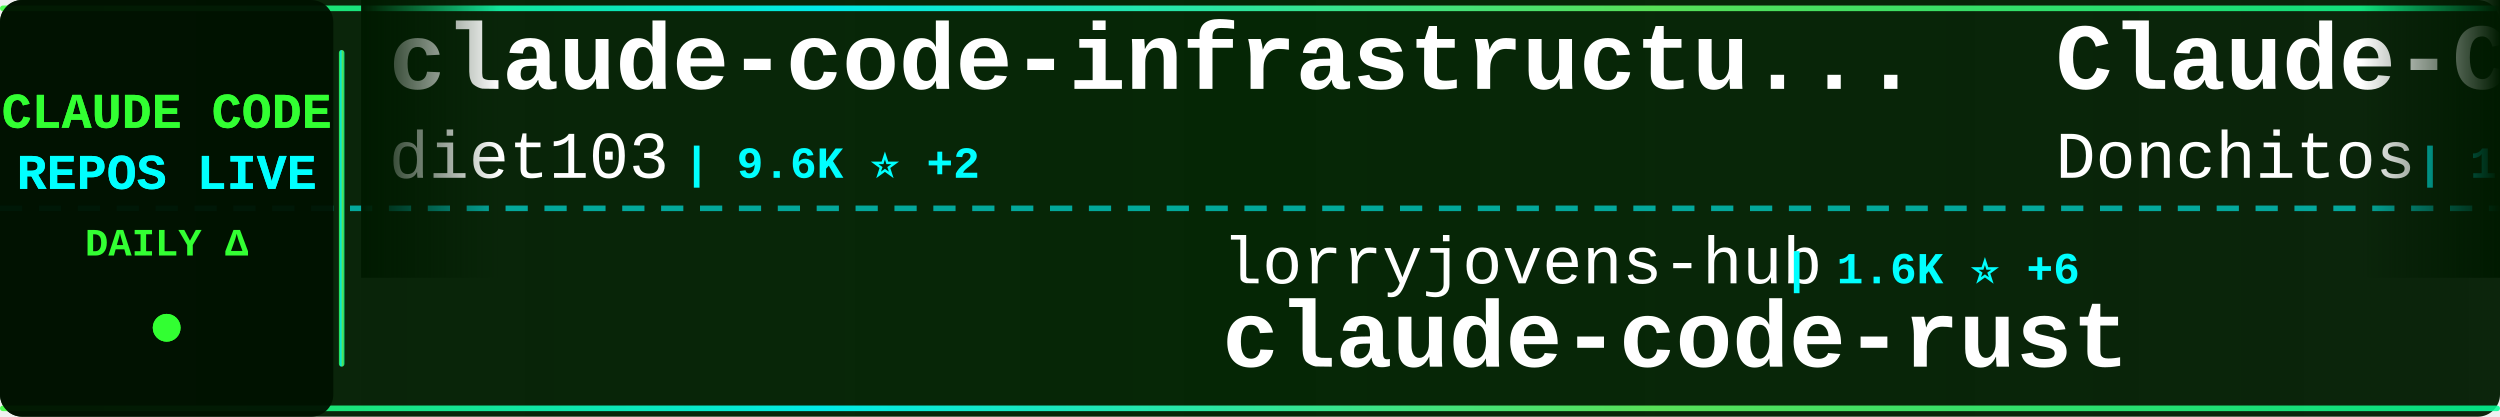
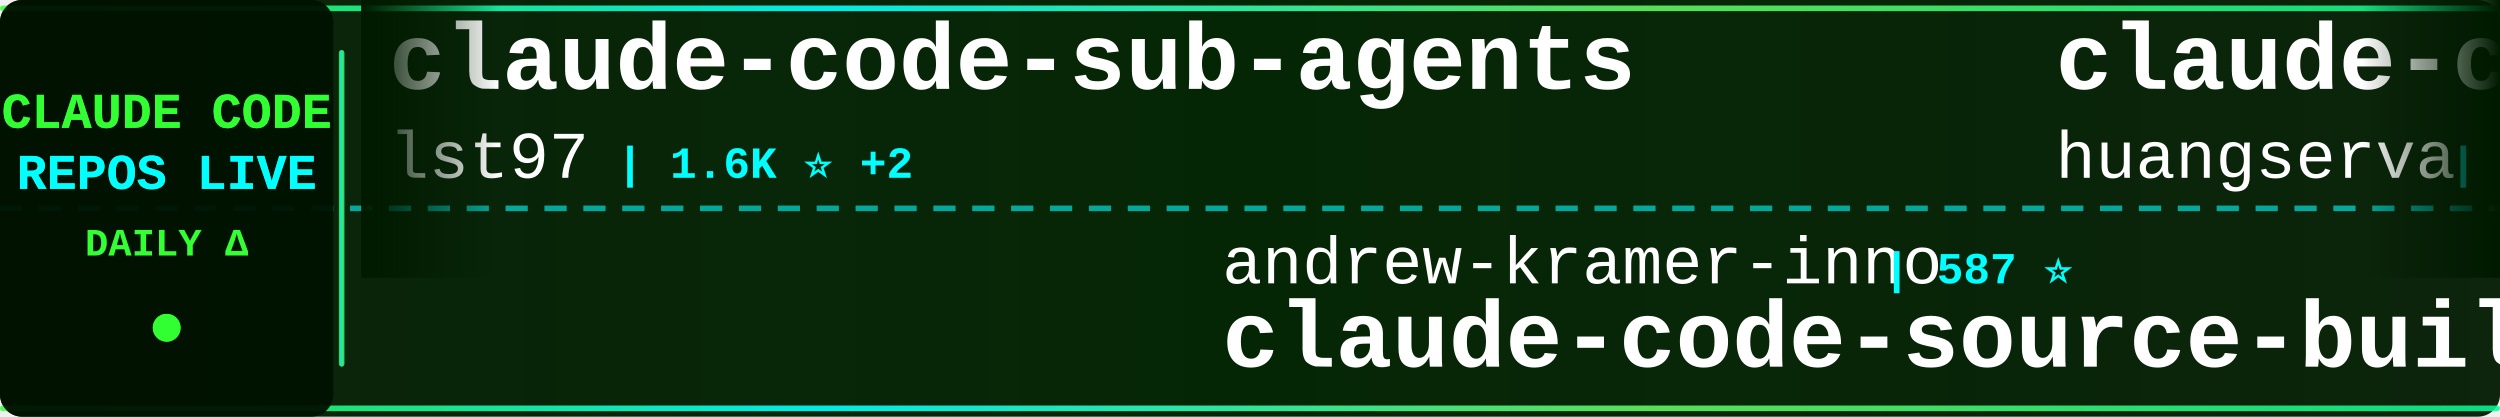
<svg xmlns="http://www.w3.org/2000/svg" width="900" height="150">
  <defs>
    <linearGradient id="tickerBg" x1="0%" y1="0%" x2="100%" y2="0%">
      <stop offset="0%" style="stop-color:#001a00;stop-opacity:0.95" />
      <stop offset="50%" style="stop-color:#002200;stop-opacity:0.98" />
      <stop offset="100%" style="stop-color:#001a00;stop-opacity:0.95" />
    </linearGradient>
    <linearGradient id="borderGrad" x1="0%" y1="0%" x2="100%" y2="0%">
      <stop offset="0%" style="stop-color:#33ff33;stop-opacity:0.85">
        <animate attributeName="stop-opacity" values="0.85;1;0.85" dur="2s" repeatCount="indefinite" />
      </stop>
      <stop offset="33%" style="stop-color:#00ffff;stop-opacity:0.9">
        <animate attributeName="stop-opacity" values="0.9;1;0.9" dur="2.2s" repeatCount="indefinite" />
      </stop>
      <stop offset="66%" style="stop-color:#66ff66;stop-opacity:0.85">
        <animate attributeName="stop-opacity" values="0.85;1;0.85" dur="1.8s" repeatCount="indefinite" />
      </stop>
      <stop offset="100%" style="stop-color:#00ff99;stop-opacity:0.85">
        <animate attributeName="stop-opacity" values="0.85;1;0.85" dur="2s" repeatCount="indefinite" />
      </stop>
    </linearGradient>
    <filter id="textGlow">
      <feGaussianBlur stdDeviation="0.1" result="coloredBlur" />
      <feMerge>
        <feMergeNode in="coloredBlur" />
        <feMergeNode in="SourceGraphic" />
      </feMerge>
    </filter>
    <filter id="metricGlow">
      <feGaussianBlur stdDeviation="0.2" result="coloredBlur" />
      <feMerge>
        <feMergeNode in="coloredBlur" />
        <feMergeNode in="SourceGraphic" />
      </feMerge>
    </filter>
    <linearGradient id="leftFade" x1="0%" y1="0%" x2="100%" y2="0%">
      <stop offset="0%" style="stop-color:#001a00;stop-opacity:1" />
      <stop offset="100%" style="stop-color:#001a00;stop-opacity:0" />
    </linearGradient>
    <linearGradient id="rightFade" x1="0%" y1="0%" x2="100%" y2="0%">
      <stop offset="0%" style="stop-color:#001a00;stop-opacity:0" />
      <stop offset="100%" style="stop-color:#001a00;stop-opacity:1" />
    </linearGradient>
  </defs>
  <rect width="900" height="150" fill="url(#tickerBg)" rx="8" />
  <rect x="0" y="2" width="900" height="2" fill="url(#borderGrad)" rx="1" />
  <rect x="0" y="146" width="900" height="2" fill="url(#borderGrad)" rx="1" />
  <line x1="0" y1="75" x2="900" y2="75" stroke="#00ffff" stroke-width="2" stroke-dasharray="8 6" opacity="0.6" />
  <rect x="0" y="0" width="120" height="150" fill="#001100" opacity="0.95" rx="8" />
  <text x="60" y="46" font-family="'Courier New', monospace" font-size="18" font-weight="bold" fill="#33ff33" text-anchor="middle" filter="url(#textGlow)">
    CLAUDE CODE
  </text>
  <text x="60" y="68" font-family="'Courier New', monospace" font-size="18" font-weight="bold" fill="#00ffff" text-anchor="middle" filter="url(#textGlow)">
    REPOS LIVE
  </text>
  <text x="60" y="92" font-family="'Courier New', monospace" font-size="14" font-weight="bold" fill="#33ff33" text-anchor="middle">
    DAILY Δ
  </text>
  <circle cx="60" cy="118" r="5" fill="#33ff33" filter="url(#metricGlow)">
    <animate attributeName="r" values="4;6;4" dur="1.5s" repeatCount="indefinite" />
    <animate attributeName="opacity" values="0.6;1;0.6" dur="1.5s" repeatCount="indefinite" />
  </circle>
  <rect x="122" y="18" width="2" height="114" fill="url(#borderGrad)" rx="1" />
  <clipPath id="tickerClip">
    <rect x="130" y="0" width="770" height="150" />
  </clipPath>
  <g clip-path="url(#tickerClip)">
    <g id="tickerItems">
      <animateTransform attributeName="transform" attributeType="XML" type="translate" from="0 0" to="-3000 0" dur="54s" repeatCount="indefinite" />
      <g transform="translate(0, 0)">
-         <text x="140" y="32" font-family="'Courier New', monospace" font-size="34" font-weight="bold" fill="#ffffff">claude-code-infrastructu...</text>
-         <text x="140" y="64" font-family="'Courier New', monospace" font-size="24" font-weight="normal" fill="#ffffff" opacity="1.0">diet103</text>
-         <text x="246" y="64" font-family="'Courier New', monospace" font-size="16" font-weight="bold" fill="#00ffff"> | 9.6K ⭐ +2</text>
+         <text x="140" y="32" font-family="'Courier New', monospace" font-size="34" font-weight="bold" fill="#ffffff">claude-code-sub-agents</text>
+         <text x="140" y="64" font-family="'Courier New', monospace" font-size="24" font-weight="normal" fill="#ffffff" opacity="1.0">lst97</text>
+         <text x="222" y="64" font-family="'Courier New', monospace" font-size="16" font-weight="bold" fill="#00ffff"> | 1.6K ⭐ +2</text>
      </g>
      <g transform="translate(300, 0)">
-         <text x="140" y="102" font-family="'Courier New', monospace" font-size="24" font-weight="normal" fill="#ffffff" opacity="1.0">lorryjovens-hub</text>
-         <text x="342" y="102" font-family="'Courier New', monospace" font-size="16" font-weight="bold" fill="#00ffff"> | 1.6K ⭐ +6</text>
-         <text x="140" y="132" font-family="'Courier New', monospace" font-size="34" font-weight="bold" fill="#ffffff">claude-code-rust</text>
+         <text x="140" y="102" font-family="'Courier New', monospace" font-size="24" font-weight="normal" fill="#ffffff" opacity="1.0">andrew-kramer-inno</text>
+         <text x="378" y="102" font-family="'Courier New', monospace" font-size="16" font-weight="bold" fill="#00ffff"> | 587 ⭐</text>
+         <text x="140" y="132" font-family="'Courier New', monospace" font-size="34" font-weight="bold" fill="#ffffff">claude-code-source-build</text>
      </g>
      <g transform="translate(600, 0)">
-         <text x="140" y="32" font-family="'Courier New', monospace" font-size="34" font-weight="bold" fill="#ffffff">Claude-Code-Game-Studios</text>
-         <text x="140" y="64" font-family="'Courier New', monospace" font-size="24" font-weight="normal" fill="#ffffff" opacity="1.0">Donchitos</text>
-         <text x="270" y="64" font-family="'Courier New', monospace" font-size="16" font-weight="bold" fill="#00ffff"> | 18.4K ⭐ +356</text>
+         <text x="140" y="32" font-family="'Courier New', monospace" font-size="34" font-weight="bold" fill="#ffffff">claude-code-cli</text>
+         <text x="140" y="64" font-family="'Courier New', monospace" font-size="24" font-weight="normal" fill="#ffffff" opacity="1.0">huangserva</text>
+         <text x="282" y="64" font-family="'Courier New', monospace" font-size="16" font-weight="bold" fill="#00ffff"> | 579 ⭐ +1</text>
      </g>
      <g transform="translate(900, 0)">
-         <text x="140" y="102" font-family="'Courier New', monospace" font-size="24" font-weight="normal" fill="#ffffff" opacity="1.0">kodu-ai</text>
-         <text x="246" y="102" font-family="'Courier New', monospace" font-size="16" font-weight="bold" fill="#00ffff"> | 5.3K ⭐</text>
-         <text x="140" y="132" font-family="'Courier New', monospace" font-size="34" font-weight="bold" fill="#ffffff">claude-coder</text>
+         <text x="140" y="102" font-family="'Courier New', monospace" font-size="24" font-weight="normal" fill="#ffffff" opacity="1.0">pengchengneo</text>
+         <text x="306" y="102" font-family="'Courier New', monospace" font-size="16" font-weight="bold" fill="#00ffff"> | 1.3K ⭐ +6</text>
+         <text x="140" y="132" font-family="'Courier New', monospace" font-size="34" font-weight="bold" fill="#ffffff">Claude-Code</text>
      </g>
      <g transform="translate(1200, 0)">
-         <text x="140" y="32" font-family="'Courier New', monospace" font-size="34" font-weight="bold" fill="#ffffff">free-claude-code</text>
-         <text x="140" y="64" font-family="'Courier New', monospace" font-size="24" font-weight="normal" fill="#ffffff" opacity="1.0">Alishahryar1</text>
-         <text x="306" y="64" font-family="'Courier New', monospace" font-size="16" font-weight="bold" fill="#00ffff"> | 23.9K ⭐ +295</text>
+         <text x="140" y="32" font-family="'Courier New', monospace" font-size="34" font-weight="bold" fill="#ffffff">claude-code-proxy</text>
+         <text x="140" y="64" font-family="'Courier New', monospace" font-size="24" font-weight="normal" fill="#ffffff" opacity="1.0">fuergaosi233</text>
+         <text x="306" y="64" font-family="'Courier New', monospace" font-size="16" font-weight="bold" fill="#00ffff"> | 2.6K ⭐ +5</text>
      </g>
      <g transform="translate(1500, 0)">
-         <text x="140" y="102" font-family="'Courier New', monospace" font-size="24" font-weight="normal" fill="#ffffff" opacity="1.0">anthropics</text>
-         <text x="282" y="102" font-family="'Courier New', monospace" font-size="16" font-weight="bold" fill="#00ffff"> | 4.6K ⭐ +9</text>
-         <text x="140" y="132" font-family="'Courier New', monospace" font-size="34" font-weight="bold" fill="#ffffff">claude-code-security-rev...</text>
+         <text x="140" y="102" font-family="'Courier New', monospace" font-size="24" font-weight="normal" fill="#ffffff" opacity="1.0">ding113</text>
+         <text x="246" y="102" font-family="'Courier New', monospace" font-size="16" font-weight="bold" fill="#00ffff"> | 2.8K ⭐ +7</text>
+         <text x="140" y="132" font-family="'Courier New', monospace" font-size="34" font-weight="bold" fill="#ffffff">claude-code-hub</text>
      </g>
      <g transform="translate(1800, 0)">
-         <text x="140" y="32" font-family="'Courier New', monospace" font-size="34" font-weight="bold" fill="#ffffff">Claude-code</text>
-         <text x="140" y="64" font-family="'Courier New', monospace" font-size="24" font-weight="normal" fill="#ffffff" opacity="1.0">fazxes</text>
-         <text x="234" y="64" font-family="'Courier New', monospace" font-size="16" font-weight="bold" fill="#00ffff"> | 215 ⭐</text>
+         <text x="140" y="32" font-family="'Courier New', monospace" font-size="34" font-weight="bold" fill="#ffffff">claude-code-action</text>
+         <text x="140" y="64" font-family="'Courier New', monospace" font-size="24" font-weight="normal" fill="#ffffff" opacity="1.0">anthropics</text>
+         <text x="282" y="64" font-family="'Courier New', monospace" font-size="16" font-weight="bold" fill="#00ffff"> | 7.5K ⭐ +16</text>
      </g>
      <g transform="translate(2100, 0)">
-         <text x="140" y="102" font-family="'Courier New', monospace" font-size="24" font-weight="normal" fill="#ffffff" opacity="1.0">lintsinghua</text>
-         <text x="294" y="102" font-family="'Courier New', monospace" font-size="16" font-weight="bold" fill="#00ffff"> | 3.2K ⭐ +27</text>
-         <text x="140" y="132" font-family="'Courier New', monospace" font-size="34" font-weight="bold" fill="#ffffff">claude-code-book</text>
+         <text x="140" y="102" font-family="'Courier New', monospace" font-size="24" font-weight="normal" fill="#ffffff" opacity="1.0">ChinaSiro</text>
+         <text x="270" y="102" font-family="'Courier New', monospace" font-size="16" font-weight="bold" fill="#00ffff"> | 9.2K ⭐ +14</text>
+         <text x="140" y="132" font-family="'Courier New', monospace" font-size="34" font-weight="bold" fill="#ffffff">claude-code-sourcemap</text>
      </g>
      <g transform="translate(2400, 0)">
-         <text x="140" y="32" font-family="'Courier New', monospace" font-size="34" font-weight="bold" fill="#ffffff">cc-switch</text>
-         <text x="140" y="64" font-family="'Courier New', monospace" font-size="24" font-weight="normal" fill="#ffffff" opacity="1.0">farion1231</text>
-         <text x="282" y="64" font-family="'Courier New', monospace" font-size="16" font-weight="bold" fill="#00ffff"> | 68.0K ⭐ +1.3K</text>
+         <text x="140" y="32" font-family="'Courier New', monospace" font-size="34" font-weight="bold" fill="#ffffff">claude-code-spec-workflo...</text>
+         <text x="140" y="64" font-family="'Courier New', monospace" font-size="24" font-weight="normal" fill="#ffffff" opacity="1.0">Pimzino</text>
+         <text x="246" y="64" font-family="'Courier New', monospace" font-size="16" font-weight="bold" fill="#00ffff"> | 3.7K ⭐ +3</text>
      </g>
      <g transform="translate(2700, 0)">
-         <text x="140" y="102" font-family="'Courier New', monospace" font-size="24" font-weight="normal" fill="#ffffff" opacity="1.0">edmund-io</text>
-         <text x="270" y="102" font-family="'Courier New', monospace" font-size="16" font-weight="bold" fill="#00ffff"> | 1.4K ⭐ +3</text>
-         <text x="140" y="132" font-family="'Courier New', monospace" font-size="34" font-weight="bold" fill="#ffffff">edmunds-claude-code</text>
+         <text x="140" y="102" font-family="'Courier New', monospace" font-size="24" font-weight="normal" fill="#ffffff" opacity="1.0">diet103</text>
+         <text x="246" y="102" font-family="'Courier New', monospace" font-size="16" font-weight="bold" fill="#00ffff"> | 9.6K ⭐ +2</text>
+         <text x="140" y="132" font-family="'Courier New', monospace" font-size="34" font-weight="bold" fill="#ffffff">claude-code-infrastructu...</text>
      </g>
      <g transform="translate(3000, 0)">
-         <text x="140" y="32" font-family="'Courier New', monospace" font-size="34" font-weight="bold" fill="#ffffff">claude-code-infrastructu...</text>
-         <text x="140" y="64" font-family="'Courier New', monospace" font-size="24" font-weight="normal" fill="#ffffff" opacity="1.0">diet103</text>
-         <text x="246" y="64" font-family="'Courier New', monospace" font-size="16" font-weight="bold" fill="#00ffff"> | 9.6K ⭐ +2</text>
+         <text x="140" y="32" font-family="'Courier New', monospace" font-size="34" font-weight="bold" fill="#ffffff">claude-code-sub-agents</text>
+         <text x="140" y="64" font-family="'Courier New', monospace" font-size="24" font-weight="normal" fill="#ffffff" opacity="1.0">lst97</text>
+         <text x="222" y="64" font-family="'Courier New', monospace" font-size="16" font-weight="bold" fill="#00ffff"> | 1.6K ⭐ +2</text>
      </g>
      <g transform="translate(3300, 0)">
-         <text x="140" y="102" font-family="'Courier New', monospace" font-size="24" font-weight="normal" fill="#ffffff" opacity="1.0">lorryjovens-hub</text>
-         <text x="342" y="102" font-family="'Courier New', monospace" font-size="16" font-weight="bold" fill="#00ffff"> | 1.6K ⭐ +6</text>
-         <text x="140" y="132" font-family="'Courier New', monospace" font-size="34" font-weight="bold" fill="#ffffff">claude-code-rust</text>
+         <text x="140" y="102" font-family="'Courier New', monospace" font-size="24" font-weight="normal" fill="#ffffff" opacity="1.0">andrew-kramer-inno</text>
+         <text x="378" y="102" font-family="'Courier New', monospace" font-size="16" font-weight="bold" fill="#00ffff"> | 587 ⭐</text>
+         <text x="140" y="132" font-family="'Courier New', monospace" font-size="34" font-weight="bold" fill="#ffffff">claude-code-source-build</text>
      </g>
      <g transform="translate(3600, 0)">
-         <text x="140" y="32" font-family="'Courier New', monospace" font-size="34" font-weight="bold" fill="#ffffff">Claude-Code-Game-Studios</text>
-         <text x="140" y="64" font-family="'Courier New', monospace" font-size="24" font-weight="normal" fill="#ffffff" opacity="1.0">Donchitos</text>
-         <text x="270" y="64" font-family="'Courier New', monospace" font-size="16" font-weight="bold" fill="#00ffff"> | 18.4K ⭐ +356</text>
+         <text x="140" y="32" font-family="'Courier New', monospace" font-size="34" font-weight="bold" fill="#ffffff">claude-code-cli</text>
+         <text x="140" y="64" font-family="'Courier New', monospace" font-size="24" font-weight="normal" fill="#ffffff" opacity="1.0">huangserva</text>
+         <text x="282" y="64" font-family="'Courier New', monospace" font-size="16" font-weight="bold" fill="#00ffff"> | 579 ⭐ +1</text>
      </g>
      <g transform="translate(3900, 0)">
-         <text x="140" y="102" font-family="'Courier New', monospace" font-size="24" font-weight="normal" fill="#ffffff" opacity="1.0">kodu-ai</text>
-         <text x="246" y="102" font-family="'Courier New', monospace" font-size="16" font-weight="bold" fill="#00ffff"> | 5.3K ⭐</text>
-         <text x="140" y="132" font-family="'Courier New', monospace" font-size="34" font-weight="bold" fill="#ffffff">claude-coder</text>
+         <text x="140" y="102" font-family="'Courier New', monospace" font-size="24" font-weight="normal" fill="#ffffff" opacity="1.0">pengchengneo</text>
+         <text x="306" y="102" font-family="'Courier New', monospace" font-size="16" font-weight="bold" fill="#00ffff"> | 1.3K ⭐ +6</text>
+         <text x="140" y="132" font-family="'Courier New', monospace" font-size="34" font-weight="bold" fill="#ffffff">Claude-Code</text>
      </g>
    </g>
  </g>
  <rect x="130" y="0" width="50" height="100" fill="url(#leftFade)" />
  <rect x="850" y="0" width="50" height="100" fill="url(#rightFade)" />
</svg>
